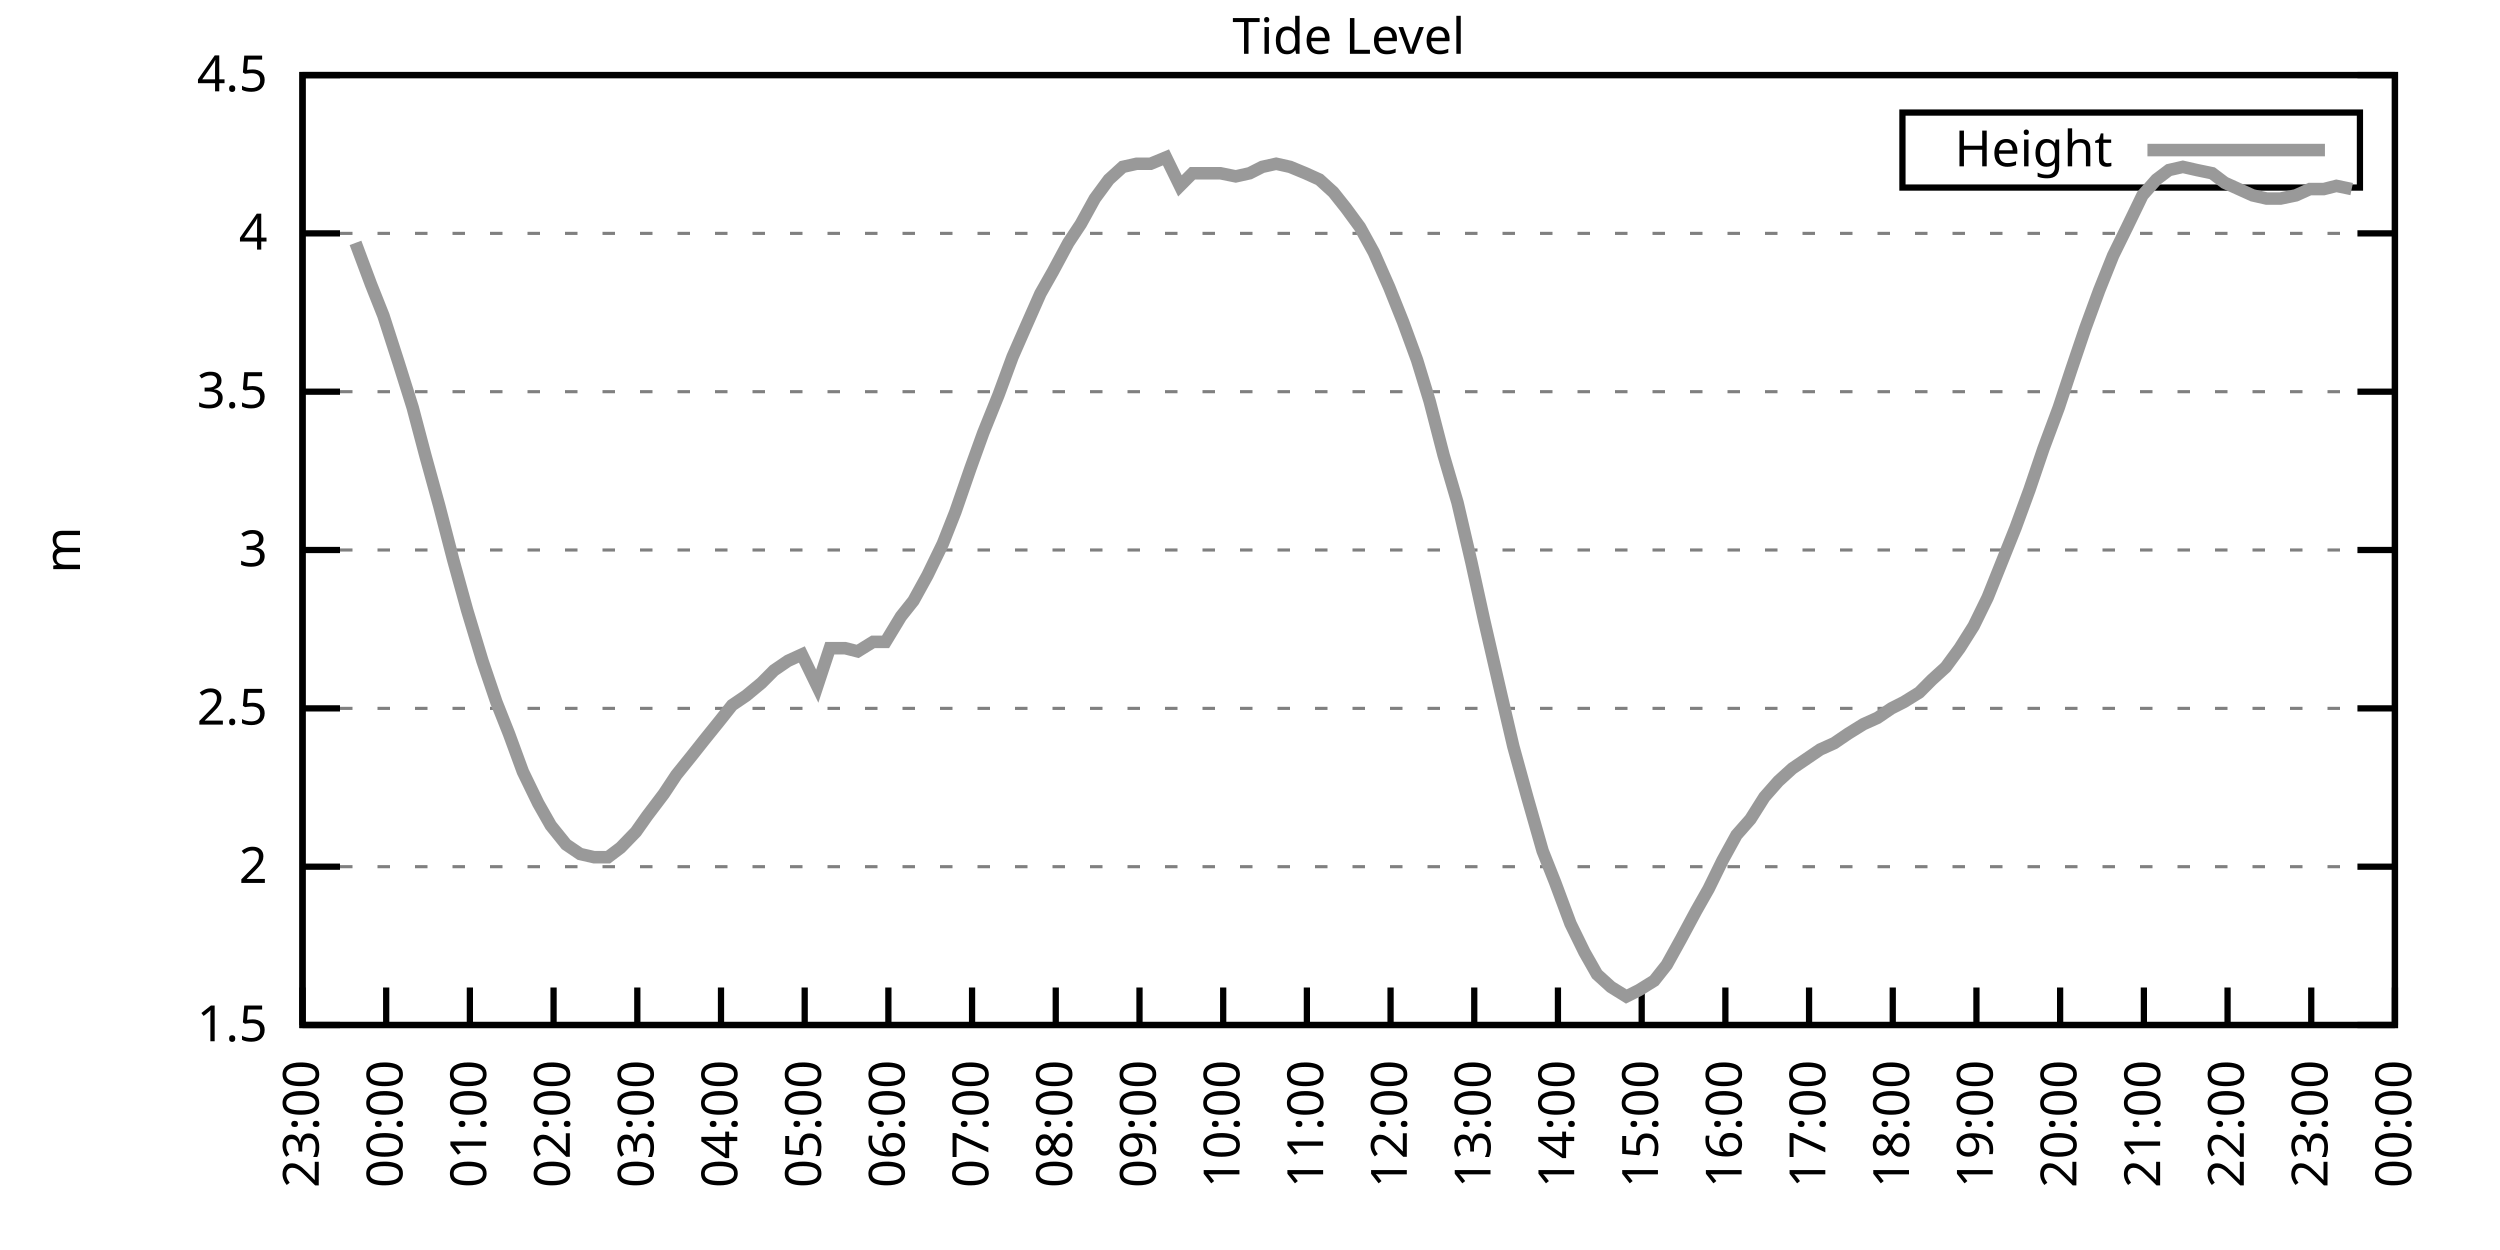
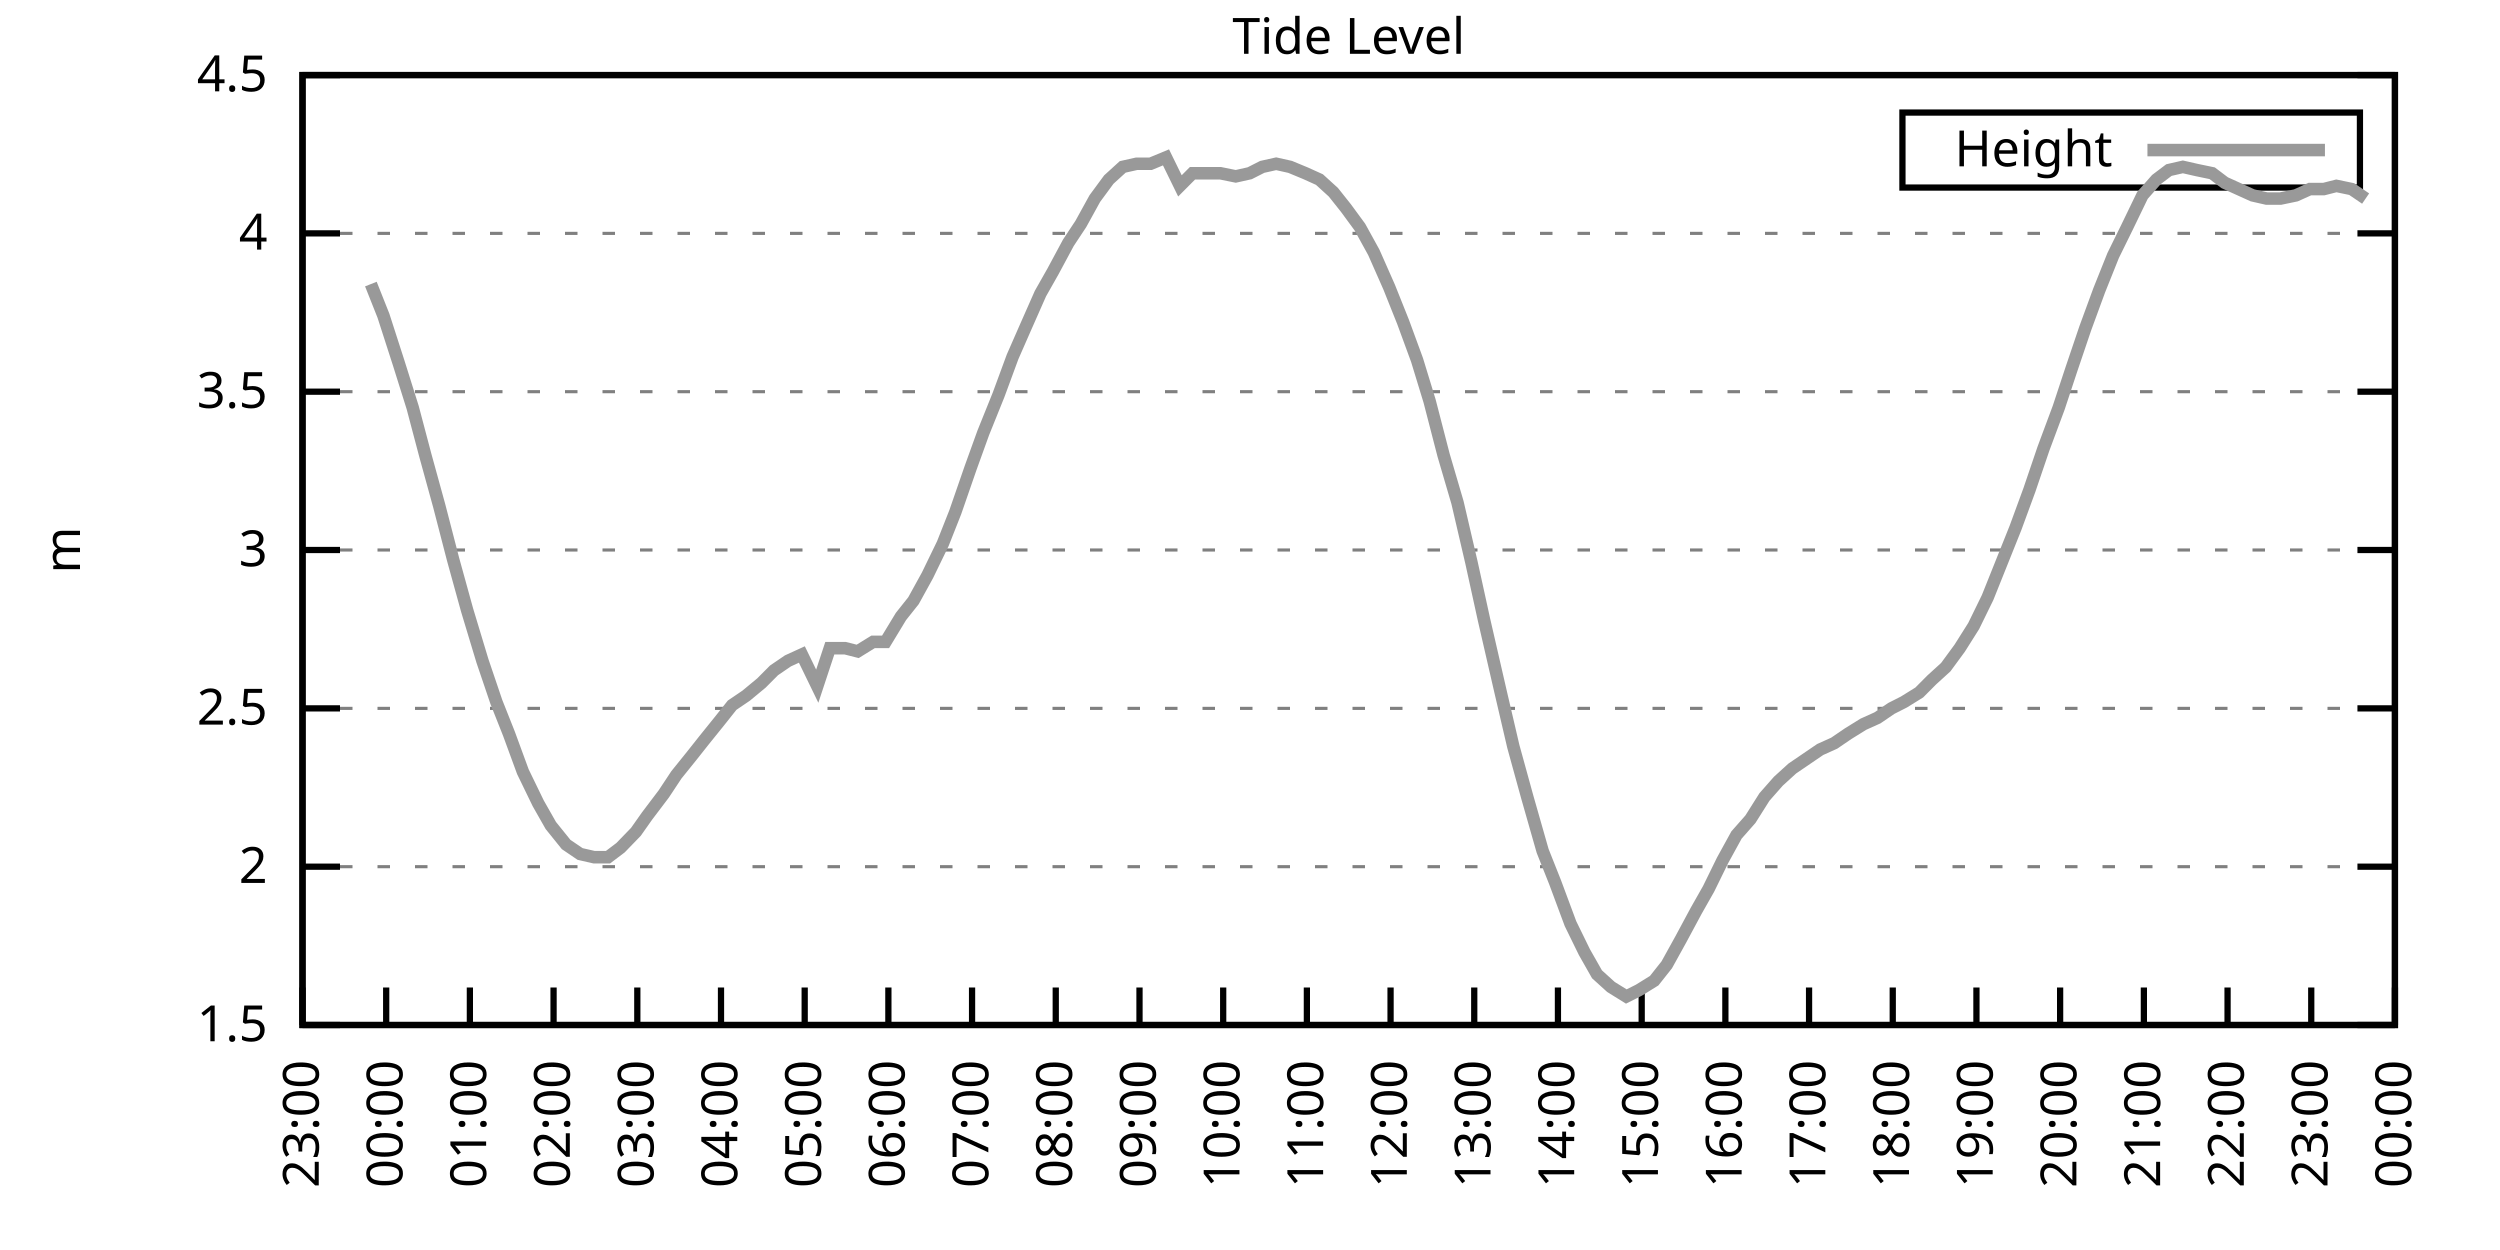
<svg xmlns="http://www.w3.org/2000/svg" xmlns:xlink="http://www.w3.org/1999/xlink" width="400" height="200" viewBox="0 0 400 200">
  <g id="gnuplot_canvas">
    <rect x="0" y="0" width="400" height="200" fill="none" />
    <defs>
      <circle id="gpDot" r="0.5" stroke-width="0.5" stroke="currentColor" />
      <path id="gpPt0" stroke-width="0.333" stroke="currentColor" d="M-1,0 h2 M0,-1 v2" />
      <path id="gpPt1" stroke-width="0.333" stroke="currentColor" d="M-1,-1 L1,1 M1,-1 L-1,1" />
      <path id="gpPt2" stroke-width="0.333" stroke="currentColor" d="M-1,0 L1,0 M0,-1 L0,1 M-1,-1 L1,1 M-1,1 L1,-1" />
      <rect id="gpPt3" stroke-width="0.333" stroke="currentColor" x="-1" y="-1" width="2" height="2" />
      <rect id="gpPt4" stroke-width="0.333" stroke="currentColor" fill="currentColor" x="-1" y="-1" width="2" height="2" />
      <circle id="gpPt5" stroke-width="0.333" stroke="currentColor" cx="0" cy="0" r="1" />
      <use xlink:href="#gpPt5" id="gpPt6" fill="currentColor" stroke="none" />
      <path id="gpPt7" stroke-width="0.333" stroke="currentColor" d="M0,-1.33 L-1.33,0.67 L1.33,0.67 z" />
      <use xlink:href="#gpPt7" id="gpPt8" fill="currentColor" stroke="none" />
      <use xlink:href="#gpPt7" id="gpPt9" stroke="currentColor" transform="rotate(180)" />
      <use xlink:href="#gpPt9" id="gpPt10" fill="currentColor" stroke="none" />
      <use xlink:href="#gpPt3" id="gpPt11" stroke="currentColor" transform="rotate(45)" />
      <use xlink:href="#gpPt11" id="gpPt12" fill="currentColor" stroke="none" />
      <path id="gpPt13" stroke-width="0.333" stroke="currentColor" d="M0,1.330 L1.265,0.411 L0.782,-1.067 L-0.782,-1.076 L-1.265,0.411 z" />
      <use xlink:href="#gpPt13" id="gpPt14" fill="currentColor" stroke="none" />
      <filter id="textbox" filterUnits="objectBoundingBox" x="0" y="0" height="1" width="1">
        <feFlood flood-color="white" flood-opacity="1" result="bgnd" />
        <feComposite in="SourceGraphic" in2="bgnd" operator="atop" />
      </filter>
      <filter id="greybox" filterUnits="objectBoundingBox" x="0" y="0" height="1" width="1">
        <feFlood flood-color="lightgrey" flood-opacity="1" result="grey" />
        <feComposite in="SourceGraphic" in2="grey" operator="atop" />
      </filter>
    </defs>
    <g fill="none" color="white" stroke="currentColor" stroke-width="1.00" stroke-linecap="butt" stroke-linejoin="miter">
</g>
    <g fill="none" color="black" stroke="currentColor" stroke-width="1.00" stroke-linecap="butt" stroke-linejoin="miter">
      <g stroke="none" shape-rendering="crispEdges">
        <polygon fill="rgb(255, 255, 255)" points="48.40,164.00 383.18,164.00 383.18,12.02 48.40,12.02 " />
      </g>
    </g>
    <g fill="none" color="black" stroke="currentColor" stroke-width="1.00" stroke-linecap="butt" stroke-linejoin="miter">
</g>
    <g fill="none" color="black" stroke="black" stroke-width="0.50" stroke-linecap="butt" stroke-linejoin="miter">
</g>
    <g fill="none" color="gray" stroke="currentColor" stroke-width="0.50" stroke-linecap="butt" stroke-linejoin="miter">
      <path stroke="gray" stroke-dasharray="2,4" class="gridline" d="M48.40,164.00 L383.19,164.00  " />
    </g>
    <g fill="none" color="gray" stroke="gray" stroke-width="1.00" stroke-linecap="butt" stroke-linejoin="miter">
</g>
    <g fill="none" color="black" stroke="currentColor" stroke-width="1.00" stroke-linecap="butt" stroke-linejoin="miter">
      <path stroke="black" d="M48.40,164.00 L54.40,164.00 M383.19,164.00 L377.19,164.00  " />
      <g transform="translate(42.80,166.60)" stroke="none" fill="black" font-family="Sans" font-size="8.00" text-anchor="end">
        <text>
          <tspan font-family="Sans"> 1.5</tspan>
        </text>
      </g>
    </g>
    <g fill="none" color="black" stroke="currentColor" stroke-width="1.00" stroke-linecap="butt" stroke-linejoin="miter">
</g>
    <g fill="none" color="black" stroke="black" stroke-width="0.50" stroke-linecap="butt" stroke-linejoin="miter">
</g>
    <g fill="none" color="gray" stroke="currentColor" stroke-width="0.50" stroke-linecap="butt" stroke-linejoin="miter">
      <path stroke="gray" stroke-dasharray="2,4" class="gridline" d="M48.40,138.67 L383.19,138.67  " />
    </g>
    <g fill="none" color="gray" stroke="gray" stroke-width="1.00" stroke-linecap="butt" stroke-linejoin="miter">
</g>
    <g fill="none" color="black" stroke="currentColor" stroke-width="1.00" stroke-linecap="butt" stroke-linejoin="miter">
      <path stroke="black" d="M48.40,138.67 L54.40,138.67 M383.19,138.67 L377.19,138.67  " />
      <g transform="translate(42.80,141.27)" stroke="none" fill="black" font-family="Sans" font-size="8.00" text-anchor="end">
        <text>
          <tspan font-family="Sans"> 2</tspan>
        </text>
      </g>
    </g>
    <g fill="none" color="black" stroke="currentColor" stroke-width="1.00" stroke-linecap="butt" stroke-linejoin="miter">
</g>
    <g fill="none" color="black" stroke="black" stroke-width="0.50" stroke-linecap="butt" stroke-linejoin="miter">
</g>
    <g fill="none" color="gray" stroke="currentColor" stroke-width="0.50" stroke-linecap="butt" stroke-linejoin="miter">
      <path stroke="gray" stroke-dasharray="2,4" class="gridline" d="M48.40,113.34 L383.19,113.34  " />
    </g>
    <g fill="none" color="gray" stroke="gray" stroke-width="1.00" stroke-linecap="butt" stroke-linejoin="miter">
</g>
    <g fill="none" color="black" stroke="currentColor" stroke-width="1.00" stroke-linecap="butt" stroke-linejoin="miter">
      <path stroke="black" d="M48.40,113.34 L54.40,113.34 M383.19,113.34 L377.19,113.34  " />
      <g transform="translate(42.80,115.94)" stroke="none" fill="black" font-family="Sans" font-size="8.00" text-anchor="end">
        <text>
          <tspan font-family="Sans"> 2.5</tspan>
        </text>
      </g>
    </g>
    <g fill="none" color="black" stroke="currentColor" stroke-width="1.00" stroke-linecap="butt" stroke-linejoin="miter">
</g>
    <g fill="none" color="black" stroke="black" stroke-width="0.50" stroke-linecap="butt" stroke-linejoin="miter">
</g>
    <g fill="none" color="gray" stroke="currentColor" stroke-width="0.50" stroke-linecap="butt" stroke-linejoin="miter">
      <path stroke="gray" stroke-dasharray="2,4" class="gridline" d="M48.40,88.00 L383.19,88.00  " />
    </g>
    <g fill="none" color="gray" stroke="gray" stroke-width="1.00" stroke-linecap="butt" stroke-linejoin="miter">
</g>
    <g fill="none" color="black" stroke="currentColor" stroke-width="1.00" stroke-linecap="butt" stroke-linejoin="miter">
      <path stroke="black" d="M48.40,88.00 L54.40,88.00 M383.19,88.00 L377.19,88.00  " />
      <g transform="translate(42.80,90.60)" stroke="none" fill="black" font-family="Sans" font-size="8.00" text-anchor="end">
        <text>
          <tspan font-family="Sans"> 3</tspan>
        </text>
      </g>
    </g>
    <g fill="none" color="black" stroke="currentColor" stroke-width="1.00" stroke-linecap="butt" stroke-linejoin="miter">
</g>
    <g fill="none" color="black" stroke="black" stroke-width="0.50" stroke-linecap="butt" stroke-linejoin="miter">
</g>
    <g fill="none" color="gray" stroke="currentColor" stroke-width="0.50" stroke-linecap="butt" stroke-linejoin="miter">
      <path stroke="gray" stroke-dasharray="2,4" class="gridline" d="M48.40,62.67 L383.19,62.67  " />
    </g>
    <g fill="none" color="gray" stroke="gray" stroke-width="1.00" stroke-linecap="butt" stroke-linejoin="miter">
</g>
    <g fill="none" color="black" stroke="currentColor" stroke-width="1.00" stroke-linecap="butt" stroke-linejoin="miter">
      <path stroke="black" d="M48.40,62.67 L54.40,62.67 M383.19,62.67 L377.19,62.67  " />
      <g transform="translate(42.80,65.27)" stroke="none" fill="black" font-family="Sans" font-size="8.00" text-anchor="end">
        <text>
          <tspan font-family="Sans"> 3.5</tspan>
        </text>
      </g>
    </g>
    <g fill="none" color="black" stroke="currentColor" stroke-width="1.00" stroke-linecap="butt" stroke-linejoin="miter">
</g>
    <g fill="none" color="black" stroke="black" stroke-width="0.50" stroke-linecap="butt" stroke-linejoin="miter">
</g>
    <g fill="none" color="gray" stroke="currentColor" stroke-width="0.50" stroke-linecap="butt" stroke-linejoin="miter">
      <path stroke="gray" stroke-dasharray="2,4" class="gridline" d="M48.40,37.34 L383.19,37.34  " />
    </g>
    <g fill="none" color="gray" stroke="gray" stroke-width="1.00" stroke-linecap="butt" stroke-linejoin="miter">
</g>
    <g fill="none" color="black" stroke="currentColor" stroke-width="1.00" stroke-linecap="butt" stroke-linejoin="miter">
      <path stroke="black" d="M48.40,37.34 L54.40,37.34 M383.19,37.34 L377.19,37.34  " />
      <g transform="translate(42.80,39.94)" stroke="none" fill="black" font-family="Sans" font-size="8.00" text-anchor="end">
        <text>
          <tspan font-family="Sans"> 4</tspan>
        </text>
      </g>
    </g>
    <g fill="none" color="black" stroke="currentColor" stroke-width="1.00" stroke-linecap="butt" stroke-linejoin="miter">
</g>
    <g fill="none" color="black" stroke="black" stroke-width="0.50" stroke-linecap="butt" stroke-linejoin="miter">
</g>
    <g fill="none" color="gray" stroke="currentColor" stroke-width="0.50" stroke-linecap="butt" stroke-linejoin="miter">
      <path stroke="gray" stroke-dasharray="2,4" class="gridline" d="M48.40,12.01 L383.19,12.01  " />
    </g>
    <g fill="none" color="gray" stroke="gray" stroke-width="1.00" stroke-linecap="butt" stroke-linejoin="miter">
</g>
    <g fill="none" color="black" stroke="currentColor" stroke-width="1.00" stroke-linecap="butt" stroke-linejoin="miter">
      <path stroke="black" d="M48.40,12.01 L54.40,12.01 M383.19,12.01 L377.19,12.01  " />
      <g transform="translate(42.80,14.61)" stroke="none" fill="black" font-family="Sans" font-size="8.00" text-anchor="end">
        <text>
          <tspan font-family="Sans"> 4.5</tspan>
        </text>
      </g>
    </g>
    <g fill="none" color="black" stroke="currentColor" stroke-width="1.00" stroke-linecap="butt" stroke-linejoin="miter">
      <path stroke="black" d="M48.40,164.00 L48.40,158.00  " />
      <g transform="translate(51.00,169.60) rotate(270.00)" stroke="none" fill="black" font-family="Sans" font-size="8.00" text-anchor="end">
        <text>
          <tspan font-family="Sans">23:00</tspan>
        </text>
      </g>
    </g>
    <g fill="none" color="black" stroke="currentColor" stroke-width="1.00" stroke-linecap="butt" stroke-linejoin="miter">
      <path stroke="black" d="M61.79,164.00 L61.79,158.00  " />
      <g transform="translate(64.39,169.60) rotate(270.00)" stroke="none" fill="black" font-family="Sans" font-size="8.00" text-anchor="end">
        <text>
          <tspan font-family="Sans">00:00</tspan>
        </text>
      </g>
    </g>
    <g fill="none" color="black" stroke="currentColor" stroke-width="1.00" stroke-linecap="butt" stroke-linejoin="miter">
      <path stroke="black" d="M75.18,164.00 L75.18,158.00  " />
      <g transform="translate(77.78,169.60) rotate(270.00)" stroke="none" fill="black" font-family="Sans" font-size="8.00" text-anchor="end">
        <text>
          <tspan font-family="Sans">01:00</tspan>
        </text>
      </g>
    </g>
    <g fill="none" color="black" stroke="currentColor" stroke-width="1.00" stroke-linecap="butt" stroke-linejoin="miter">
      <path stroke="black" d="M88.57,164.00 L88.57,158.00  " />
      <g transform="translate(91.17,169.60) rotate(270.00)" stroke="none" fill="black" font-family="Sans" font-size="8.00" text-anchor="end">
        <text>
          <tspan font-family="Sans">02:00</tspan>
        </text>
      </g>
    </g>
    <g fill="none" color="black" stroke="currentColor" stroke-width="1.00" stroke-linecap="butt" stroke-linejoin="miter">
      <path stroke="black" d="M101.97,164.00 L101.97,158.00  " />
      <g transform="translate(104.57,169.60) rotate(270.00)" stroke="none" fill="black" font-family="Sans" font-size="8.00" text-anchor="end">
        <text>
          <tspan font-family="Sans">03:00</tspan>
        </text>
      </g>
    </g>
    <g fill="none" color="black" stroke="currentColor" stroke-width="1.00" stroke-linecap="butt" stroke-linejoin="miter">
      <path stroke="black" d="M115.36,164.00 L115.36,158.00  " />
      <g transform="translate(117.96,169.60) rotate(270.00)" stroke="none" fill="black" font-family="Sans" font-size="8.00" text-anchor="end">
        <text>
          <tspan font-family="Sans">04:00</tspan>
        </text>
      </g>
    </g>
    <g fill="none" color="black" stroke="currentColor" stroke-width="1.00" stroke-linecap="butt" stroke-linejoin="miter">
      <path stroke="black" d="M128.75,164.00 L128.75,158.00  " />
      <g transform="translate(131.35,169.60) rotate(270.00)" stroke="none" fill="black" font-family="Sans" font-size="8.00" text-anchor="end">
        <text>
          <tspan font-family="Sans">05:00</tspan>
        </text>
      </g>
    </g>
    <g fill="none" color="black" stroke="currentColor" stroke-width="1.00" stroke-linecap="butt" stroke-linejoin="miter">
      <path stroke="black" d="M142.14,164.00 L142.14,158.00  " />
      <g transform="translate(144.74,169.60) rotate(270.00)" stroke="none" fill="black" font-family="Sans" font-size="8.00" text-anchor="end">
        <text>
          <tspan font-family="Sans">06:00</tspan>
        </text>
      </g>
    </g>
    <g fill="none" color="black" stroke="currentColor" stroke-width="1.00" stroke-linecap="butt" stroke-linejoin="miter">
      <path stroke="black" d="M155.53,164.00 L155.53,158.00  " />
      <g transform="translate(158.13,169.60) rotate(270.00)" stroke="none" fill="black" font-family="Sans" font-size="8.00" text-anchor="end">
        <text>
          <tspan font-family="Sans">07:00</tspan>
        </text>
      </g>
    </g>
    <g fill="none" color="black" stroke="currentColor" stroke-width="1.00" stroke-linecap="butt" stroke-linejoin="miter">
      <path stroke="black" d="M168.92,164.00 L168.92,158.00  " />
      <g transform="translate(171.52,169.60) rotate(270.00)" stroke="none" fill="black" font-family="Sans" font-size="8.00" text-anchor="end">
        <text>
          <tspan font-family="Sans">08:00</tspan>
        </text>
      </g>
    </g>
    <g fill="none" color="black" stroke="currentColor" stroke-width="1.00" stroke-linecap="butt" stroke-linejoin="miter">
      <path stroke="black" d="M182.32,164.00 L182.32,158.00  " />
      <g transform="translate(184.92,169.60) rotate(270.00)" stroke="none" fill="black" font-family="Sans" font-size="8.00" text-anchor="end">
        <text>
          <tspan font-family="Sans">09:00</tspan>
        </text>
      </g>
    </g>
    <g fill="none" color="black" stroke="currentColor" stroke-width="1.00" stroke-linecap="butt" stroke-linejoin="miter">
      <path stroke="black" d="M195.71,164.00 L195.71,158.00  " />
      <g transform="translate(198.31,169.60) rotate(270.00)" stroke="none" fill="black" font-family="Sans" font-size="8.00" text-anchor="end">
        <text>
          <tspan font-family="Sans">10:00</tspan>
        </text>
      </g>
    </g>
    <g fill="none" color="black" stroke="currentColor" stroke-width="1.00" stroke-linecap="butt" stroke-linejoin="miter">
      <path stroke="black" d="M209.10,164.00 L209.10,158.00  " />
      <g transform="translate(211.70,169.60) rotate(270.00)" stroke="none" fill="black" font-family="Sans" font-size="8.00" text-anchor="end">
        <text>
          <tspan font-family="Sans">11:00</tspan>
        </text>
      </g>
    </g>
    <g fill="none" color="black" stroke="currentColor" stroke-width="1.00" stroke-linecap="butt" stroke-linejoin="miter">
      <path stroke="black" d="M222.49,164.00 L222.49,158.00  " />
      <g transform="translate(225.09,169.60) rotate(270.00)" stroke="none" fill="black" font-family="Sans" font-size="8.00" text-anchor="end">
        <text>
          <tspan font-family="Sans">12:00</tspan>
        </text>
      </g>
    </g>
    <g fill="none" color="black" stroke="currentColor" stroke-width="1.00" stroke-linecap="butt" stroke-linejoin="miter">
      <path stroke="black" d="M235.88,164.00 L235.88,158.00  " />
      <g transform="translate(238.48,169.60) rotate(270.00)" stroke="none" fill="black" font-family="Sans" font-size="8.00" text-anchor="end">
        <text>
          <tspan font-family="Sans">13:00</tspan>
        </text>
      </g>
    </g>
    <g fill="none" color="black" stroke="currentColor" stroke-width="1.00" stroke-linecap="butt" stroke-linejoin="miter">
      <path stroke="black" d="M249.27,164.00 L249.27,158.00  " />
      <g transform="translate(251.87,169.60) rotate(270.00)" stroke="none" fill="black" font-family="Sans" font-size="8.00" text-anchor="end">
        <text>
          <tspan font-family="Sans">14:00</tspan>
        </text>
      </g>
    </g>
    <g fill="none" color="black" stroke="currentColor" stroke-width="1.00" stroke-linecap="butt" stroke-linejoin="miter">
      <path stroke="black" d="M262.67,164.00 L262.67,158.00  " />
      <g transform="translate(265.27,169.60) rotate(270.00)" stroke="none" fill="black" font-family="Sans" font-size="8.00" text-anchor="end">
        <text>
          <tspan font-family="Sans">15:00</tspan>
        </text>
      </g>
    </g>
    <g fill="none" color="black" stroke="currentColor" stroke-width="1.00" stroke-linecap="butt" stroke-linejoin="miter">
      <path stroke="black" d="M276.06,164.00 L276.06,158.00  " />
      <g transform="translate(278.66,169.60) rotate(270.00)" stroke="none" fill="black" font-family="Sans" font-size="8.00" text-anchor="end">
        <text>
          <tspan font-family="Sans">16:00</tspan>
        </text>
      </g>
    </g>
    <g fill="none" color="black" stroke="currentColor" stroke-width="1.00" stroke-linecap="butt" stroke-linejoin="miter">
      <path stroke="black" d="M289.45,164.00 L289.45,158.00  " />
      <g transform="translate(292.05,169.60) rotate(270.00)" stroke="none" fill="black" font-family="Sans" font-size="8.00" text-anchor="end">
        <text>
          <tspan font-family="Sans">17:00</tspan>
        </text>
      </g>
    </g>
    <g fill="none" color="black" stroke="currentColor" stroke-width="1.00" stroke-linecap="butt" stroke-linejoin="miter">
      <path stroke="black" d="M302.84,164.00 L302.84,158.00  " />
      <g transform="translate(305.44,169.60) rotate(270.00)" stroke="none" fill="black" font-family="Sans" font-size="8.00" text-anchor="end">
        <text>
          <tspan font-family="Sans">18:00</tspan>
        </text>
      </g>
    </g>
    <g fill="none" color="black" stroke="currentColor" stroke-width="1.00" stroke-linecap="butt" stroke-linejoin="miter">
      <path stroke="black" d="M316.23,164.00 L316.23,158.00  " />
      <g transform="translate(318.83,169.60) rotate(270.00)" stroke="none" fill="black" font-family="Sans" font-size="8.00" text-anchor="end">
        <text>
          <tspan font-family="Sans">19:00</tspan>
        </text>
      </g>
    </g>
    <g fill="none" color="black" stroke="currentColor" stroke-width="1.00" stroke-linecap="butt" stroke-linejoin="miter">
      <path stroke="black" d="M329.62,164.00 L329.62,158.00  " />
      <g transform="translate(332.22,169.60) rotate(270.00)" stroke="none" fill="black" font-family="Sans" font-size="8.00" text-anchor="end">
        <text>
          <tspan font-family="Sans">20:00</tspan>
        </text>
      </g>
    </g>
    <g fill="none" color="black" stroke="currentColor" stroke-width="1.00" stroke-linecap="butt" stroke-linejoin="miter">
      <path stroke="black" d="M343.02,164.00 L343.02,158.00  " />
      <g transform="translate(345.62,169.60) rotate(270.00)" stroke="none" fill="black" font-family="Sans" font-size="8.00" text-anchor="end">
        <text>
          <tspan font-family="Sans">21:00</tspan>
        </text>
      </g>
    </g>
    <g fill="none" color="black" stroke="currentColor" stroke-width="1.00" stroke-linecap="butt" stroke-linejoin="miter">
      <path stroke="black" d="M356.41,164.00 L356.41,158.00  " />
      <g transform="translate(359.01,169.60) rotate(270.00)" stroke="none" fill="black" font-family="Sans" font-size="8.00" text-anchor="end">
        <text>
          <tspan font-family="Sans">22:00</tspan>
        </text>
      </g>
    </g>
    <g fill="none" color="black" stroke="currentColor" stroke-width="1.00" stroke-linecap="butt" stroke-linejoin="miter">
      <path stroke="black" d="M369.80,164.00 L369.80,158.00  " />
      <g transform="translate(372.40,169.60) rotate(270.00)" stroke="none" fill="black" font-family="Sans" font-size="8.00" text-anchor="end">
        <text>
          <tspan font-family="Sans">23:00</tspan>
        </text>
      </g>
    </g>
    <g fill="none" color="black" stroke="currentColor" stroke-width="1.00" stroke-linecap="butt" stroke-linejoin="miter">
      <path stroke="black" d="M383.19,164.00 L383.19,158.00  " />
      <g transform="translate(385.79,169.60) rotate(270.00)" stroke="none" fill="black" font-family="Sans" font-size="8.00" text-anchor="end">
        <text>
          <tspan font-family="Sans">00:00</tspan>
        </text>
      </g>
    </g>
    <g fill="none" color="black" stroke="currentColor" stroke-width="1.00" stroke-linecap="butt" stroke-linejoin="miter">
</g>
    <g fill="none" color="black" stroke="currentColor" stroke-width="1.00" stroke-linecap="butt" stroke-linejoin="miter">
      <path stroke="black" d="M48.40,12.01 L48.40,164.00 L383.19,164.00 L383.19,12.01 L48.40,12.01 Z  " />
    </g>
    <g fill="none" color="black" stroke="currentColor" stroke-width="1.00" stroke-linecap="butt" stroke-linejoin="miter">
</g>
    <g fill="none" color="black" stroke="currentColor" stroke-width="1.00" stroke-linecap="butt" stroke-linejoin="miter">
      <path stroke="black" d="M304.39,30.01 L304.39,18.01 L377.59,18.01 L377.59,30.01 L304.39,30.01 Z  " />
    </g>
    <g id="Tide_level_plot_1">
      <g fill="none" color="white" stroke="black" stroke-width="2.00" stroke-linecap="butt" stroke-linejoin="miter">
</g>
      <g fill="none" color="black" stroke="currentColor" stroke-width="2.00" stroke-linecap="butt" stroke-linejoin="miter">
        <g transform="translate(337.99,26.61)" stroke="none" fill="black" font-family="Sans" font-size="8.00" text-anchor="end">
          <text>
            <tspan font-family="Sans">Height</tspan>
          </text>
        </g>
      </g>
      <g fill="none" color="black" stroke="currentColor" stroke-width="2.00" stroke-linecap="butt" stroke-linejoin="miter">
-         <path stroke="rgb(153, 153, 153)" d="M343.59,24.01 L371.99,24.01 M56.88,38.86 L59.34,45.45 L61.35,50.51 L63.80,58.11 L66.03,65.21 L68.04,72.81   L70.27,80.91 L72.50,89.52 L74.74,97.63 L77.19,105.74 L79.42,112.32 L81.43,117.39 L83.66,123.47 L86.12,128.54   L88.13,132.08 L90.58,135.12 L92.82,136.64 L95.05,137.15 L97.28,137.15 L99.29,135.63 L101.74,133.10 L103.53,130.56   L106.21,127.02 L108.22,123.98 L110.67,120.94 L112.68,118.40 L115.13,115.36 L117.14,112.83 L119.38,111.31 L121.83,109.28   L123.84,107.26 L126.07,105.74 L128.30,104.72 L130.76,109.79 L132.77,103.71 L135.22,103.71 L137.23,104.22 L139.69,102.70   L141.69,102.70 L144.15,98.64 L146.16,96.11 L148.39,92.06 L150.85,86.99 L152.85,81.93 L155.31,74.83 L157.32,69.26   L159.77,63.18 L162.01,57.10 L164.01,52.54 L166.47,46.97 L168.48,43.42 L170.93,38.86 L172.94,35.82 L175.17,31.77   L177.41,28.73 L179.64,26.70 L181.87,26.20 L184.10,26.20 L186.56,25.18 L188.79,29.74 L190.80,27.72 L193.03,27.72   L195.26,27.72 L197.72,28.22 L199.95,27.72 L201.96,26.70 L204.19,26.20 L206.42,26.70 L208.88,27.72 L211.11,28.73   L213.34,30.76 L215.35,33.29 L217.58,36.33 L219.81,40.38 L222.27,45.95 L224.50,51.53 L226.73,57.61 L228.74,64.19   L230.97,72.81 L233.20,80.41 L235.44,90.03 L237.44,99.15 L240.12,110.80 L242.13,119.42 L244.36,127.52 L246.82,136.14   L248.83,141.20 L251.28,147.79 L253.51,152.35 L255.52,155.89 L257.76,157.92 L260.21,159.44 L262.22,158.43 L264.67,156.91   L266.68,154.37 L268.92,150.32 L271.37,145.76 L273.38,142.21 L275.61,137.66 L277.84,133.60 L280.07,131.07 L282.31,127.52   L284.54,124.99 L286.77,122.96 L289.00,121.44 L291.23,119.92 L293.47,118.91 L295.70,117.39 L298.15,115.87 L300.39,114.86   L302.62,113.34 L304.63,112.32 L307.08,110.80 L309.09,108.78 L311.32,106.75 L313.55,103.71 L315.79,100.16 L318.02,95.60   L320.25,90.03 L322.48,84.46 L324.71,78.38 L326.95,71.79 L329.40,65.21 L331.41,59.13 L333.64,52.54 L335.87,46.46   L338.10,40.89 L340.34,36.33 L342.79,31.26 L345.02,28.73 L347.03,27.21 L349.26,26.70 L351.50,27.21 L353.95,27.72   L355.96,29.24 L358.19,30.25 L360.42,31.26 L362.66,31.77 L364.89,31.77 L367.34,31.26 L369.58,30.25 L371.81,30.25   L373.82,29.74 L376.27,30.25  " />
+         <path stroke="rgb(153, 153, 153)" d="M343.59,24.01 L371.99,24.01 M59.34,45.45 L61.35,50.51 L63.80,58.11 L66.03,65.21 L68.04,72.81 L70.27,80.91   L72.50,89.52 L74.74,97.63 L77.19,105.74 L79.42,112.32 L81.43,117.39 L83.66,123.47 L86.12,128.54 L88.13,132.08   L90.58,135.12 L92.82,136.64 L95.05,137.15 L97.28,137.15 L99.29,135.63 L101.74,133.10 L103.53,130.56 L106.21,127.02   L108.22,123.98 L110.67,120.94 L112.68,118.40 L115.13,115.36 L117.14,112.83 L119.38,111.31 L121.83,109.28 L123.84,107.26   L126.07,105.74 L128.30,104.72 L130.76,109.79 L132.77,103.71 L135.22,103.71 L137.23,104.22 L139.69,102.70 L141.69,102.70   L144.15,98.64 L146.16,96.11 L148.39,92.06 L150.85,86.99 L152.85,81.93 L155.31,74.83 L157.32,69.26 L159.77,63.18   L162.01,57.10 L164.01,52.54 L166.47,46.97 L168.48,43.42 L170.93,38.86 L172.94,35.82 L175.17,31.77 L177.41,28.73   L179.64,26.70 L181.87,26.20 L184.10,26.20 L186.56,25.18 L188.79,29.74 L190.80,27.72 L193.03,27.72 L195.26,27.72   L197.72,28.22 L199.95,27.72 L201.96,26.70 L204.19,26.20 L206.42,26.70 L208.88,27.72 L211.11,28.73 L213.34,30.76   L215.35,33.29 L217.58,36.33 L219.81,40.38 L222.27,45.95 L224.50,51.53 L226.73,57.61 L228.74,64.19 L230.97,72.81   L233.20,80.41 L235.44,90.03 L237.44,99.15 L240.12,110.80 L242.13,119.42 L244.36,127.52 L246.82,136.14 L248.83,141.20   L251.28,147.79 L253.51,152.35 L255.52,155.89 L257.76,157.92 L260.21,159.44 L262.22,158.43 L264.67,156.91 L266.68,154.37   L268.92,150.32 L271.37,145.76 L273.38,142.21 L275.61,137.66 L277.84,133.60 L280.07,131.07 L282.31,127.52 L284.54,124.99   L286.77,122.96 L289.00,121.44 L291.23,119.92 L293.47,118.91 L295.70,117.39 L298.15,115.87 L300.39,114.86 L302.62,113.34   L304.63,112.32 L307.08,110.80 L309.09,108.78 L311.32,106.75 L313.55,103.71 L315.79,100.16 L318.02,95.60 L320.25,90.03   L322.48,84.46 L324.71,78.38 L326.95,71.79 L329.40,65.21 L331.41,59.13 L333.64,52.54 L335.87,46.46 L338.10,40.89   L340.34,36.33 L342.79,31.26 L345.02,28.73 L347.03,27.21 L349.26,26.70 L351.50,27.21 L353.95,27.72 L355.96,29.24   L358.19,30.25 L360.42,31.26 L362.66,31.77 L364.89,31.77 L367.34,31.26 L369.58,30.25 L371.81,30.25 L373.82,29.74   L376.27,30.25 L378.50,31.77  " />
      </g>
    </g>
    <g fill="none" color="black" stroke="currentColor" stroke-width="2.00" stroke-linecap="butt" stroke-linejoin="miter">
</g>
    <g fill="none" color="black" stroke="black" stroke-width="1.00" stroke-linecap="butt" stroke-linejoin="miter">
</g>
    <g fill="none" color="black" stroke="currentColor" stroke-width="1.00" stroke-linecap="butt" stroke-linejoin="miter">
      <path stroke="black" d="M48.40,12.01 L48.40,164.00 L383.19,164.00 L383.19,12.01 L48.40,12.01 Z  " />
      <g transform="translate(12.80,88.01) rotate(270.00)" stroke="none" fill="black" font-family="Sans" font-size="8.00" text-anchor="middle">
        <text>
          <tspan font-family="Sans">m</tspan>
        </text>
      </g>
    </g>
    <g fill="none" color="black" stroke="currentColor" stroke-width="1.00" stroke-linecap="butt" stroke-linejoin="miter">
</g>
    <g fill="none" color="black" stroke="currentColor" stroke-width="1.00" stroke-linecap="butt" stroke-linejoin="miter">
      <g transform="translate(215.79,8.61)" stroke="none" fill="black" font-family="Sans" font-size="8.00" text-anchor="middle">
        <text>
          <tspan font-family="Sans">Tide Level</tspan>
        </text>
      </g>
    </g>
    <g fill="none" color="black" stroke="currentColor" stroke-width="1.00" stroke-linecap="butt" stroke-linejoin="miter">
</g>
  </g>
</svg>
